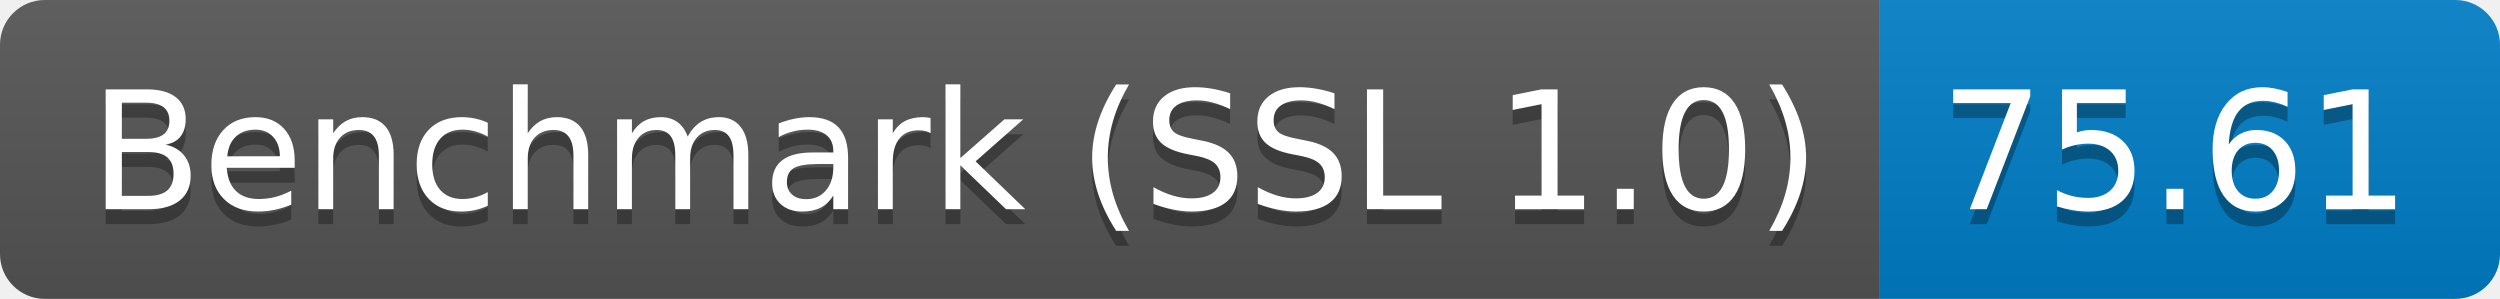
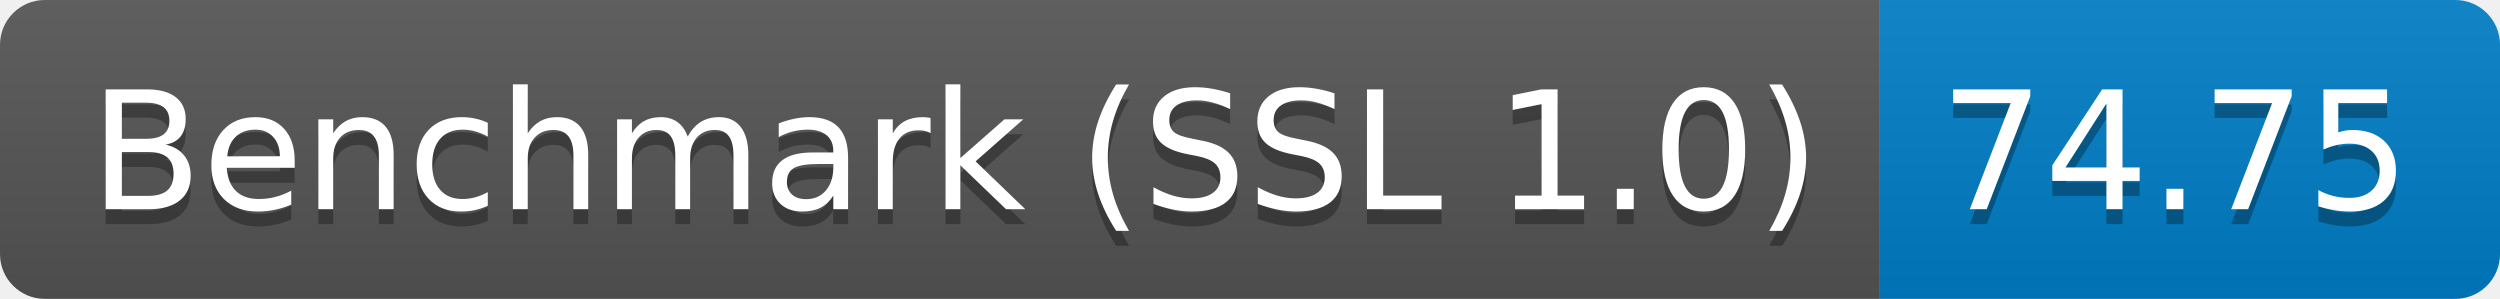
<svg xmlns="http://www.w3.org/2000/svg" height="20" width="167.3">
  <linearGradient id="smooth" x2="0" y2="100%">
    <stop offset="0" stop-color="#bbb" stop-opacity=".1" />
    <stop offset="1" stop-opacity=".1" />
  </linearGradient>
  <clipPath id="round">
    <rect fill="#fff" height="20" rx="3" width="167.3" />
  </clipPath>
  <g clip-path="url(#round)">
    <rect fill="#555" height="20" width="125.8" />
    <rect fill="#007ec6" height="20" width="41.5" x="125.8" />
    <rect fill="url(#smooth)" height="20" width="167.3" />
  </g>
  <g fill="#fff" font-family="DejaVu Sans,Verdana,Geneva,sans-serif" font-size="110" text-anchor="middle">
    <text fill="#010101" fill-opacity=".3" lengthAdjust="spacing" textLength="1158.0" transform="scale(0.1)" x="639.0" y="150">Benchmark (SSL 1.0)</text>
    <text lengthAdjust="spacing" textLength="1158.0" transform="scale(0.1)" x="639.0" y="140">Benchmark (SSL 1.0)</text>
-     <text fill="#010101" fill-opacity=".3" lengthAdjust="spacing" textLength="315.0" transform="scale(0.1)" x="1455.5" y="150">75.61</text>
-     <text lengthAdjust="spacing" textLength="315.0" transform="scale(0.1)" x="1455.5" y="140">75.61</text>
+     <text fill="#010101" fill-opacity=".3" lengthAdjust="spacing" textLength="315.0" transform="scale(0.1)" x="1455.5" y="150">74.75</text>
+     <text lengthAdjust="spacing" textLength="315.0" transform="scale(0.1)" x="1455.5" y="140">74.75</text>
  </g>
</svg>
